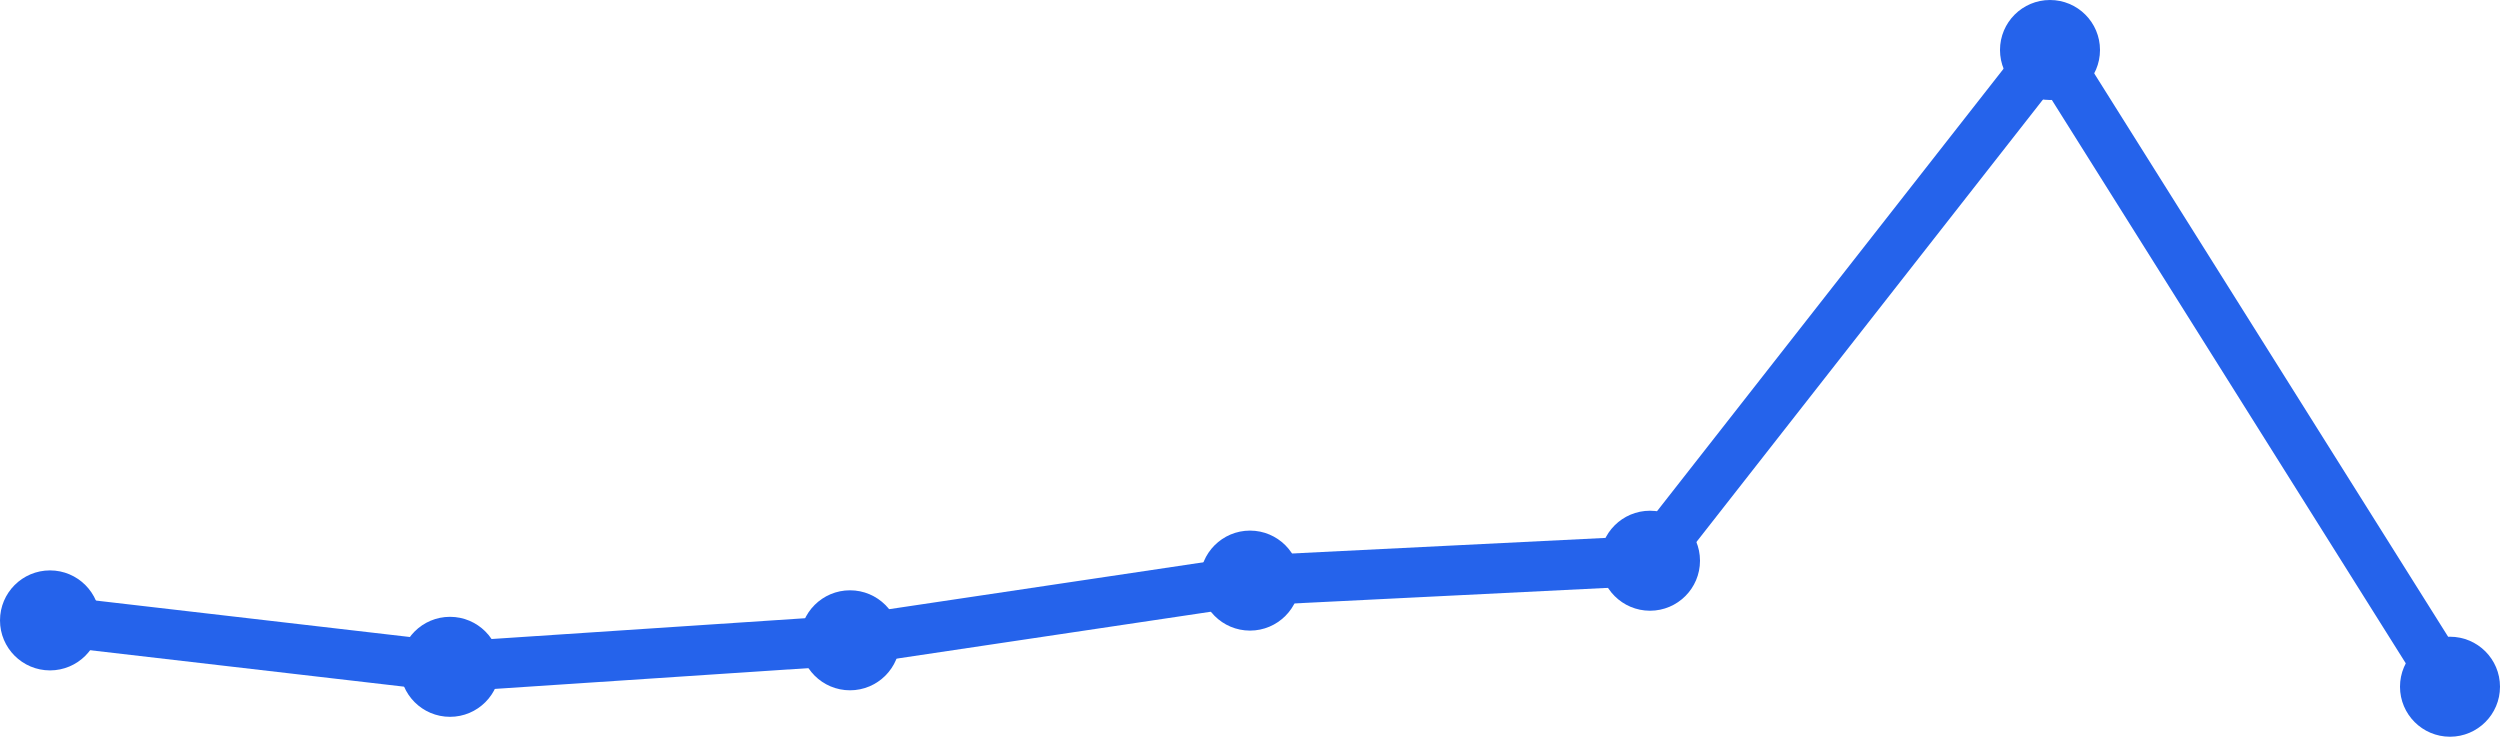
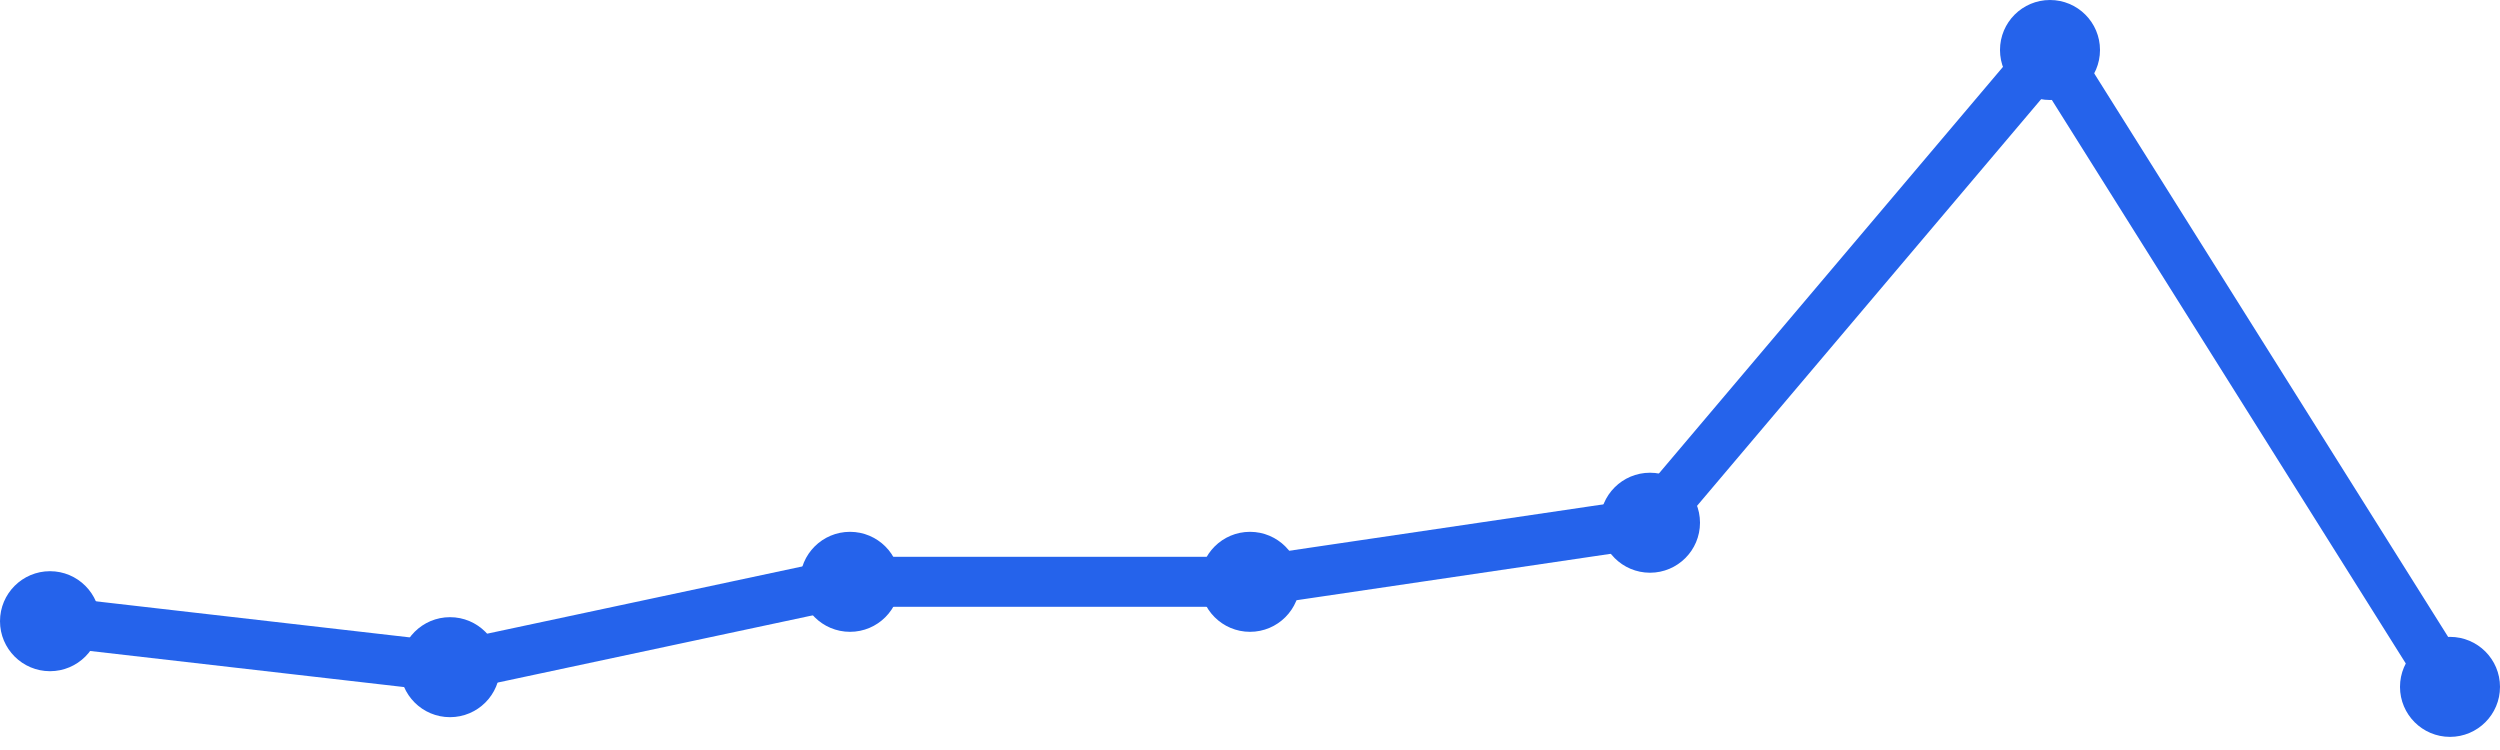
<svg xmlns="http://www.w3.org/2000/svg" width="100" height="30" viewBox="0 0 100 30">
-   <path d="M 2,24.816 L 18,26.673 L 34,25.612 L 50,23.224 L 66,22.429 L 82,2 L 98,27.469" fill="none" stroke="#2563eb" stroke-width="2" stroke-linecap="round" stroke-linejoin="round" />
-   <circle cx="2" cy="24.816" r="2" fill="#2563eb" />
-   <circle cx="18" cy="26.673" r="2" fill="#2563eb" />
-   <circle cx="34" cy="25.612" r="2" fill="#2563eb" />
-   <circle cx="50" cy="23.224" r="2" fill="#2563eb" />
-   <circle cx="66" cy="22.429" r="2" fill="#2563eb" />
+   <path d="M 2,24.848 L 18,26.687 L 34,23.273 L 50,23.273 L 66,20.909 L 82,2 L 98,27.475" fill="none" stroke="#2563eb" stroke-width="2" stroke-linecap="round" stroke-linejoin="round" />
+   <circle cx="2" cy="24.848" r="2" fill="#2563eb" />
+   <circle cx="18" cy="26.687" r="2" fill="#2563eb" />
+   <circle cx="34" cy="23.273" r="2" fill="#2563eb" />
+   <circle cx="50" cy="23.273" r="2" fill="#2563eb" />
+   <circle cx="66" cy="20.909" r="2" fill="#2563eb" />
  <circle cx="82" cy="2" r="2" fill="#2563eb" />
-   <circle cx="98" cy="27.469" r="2" fill="#2563eb" />
+   <circle cx="98" cy="27.475" r="2" fill="#2563eb" />
</svg>
